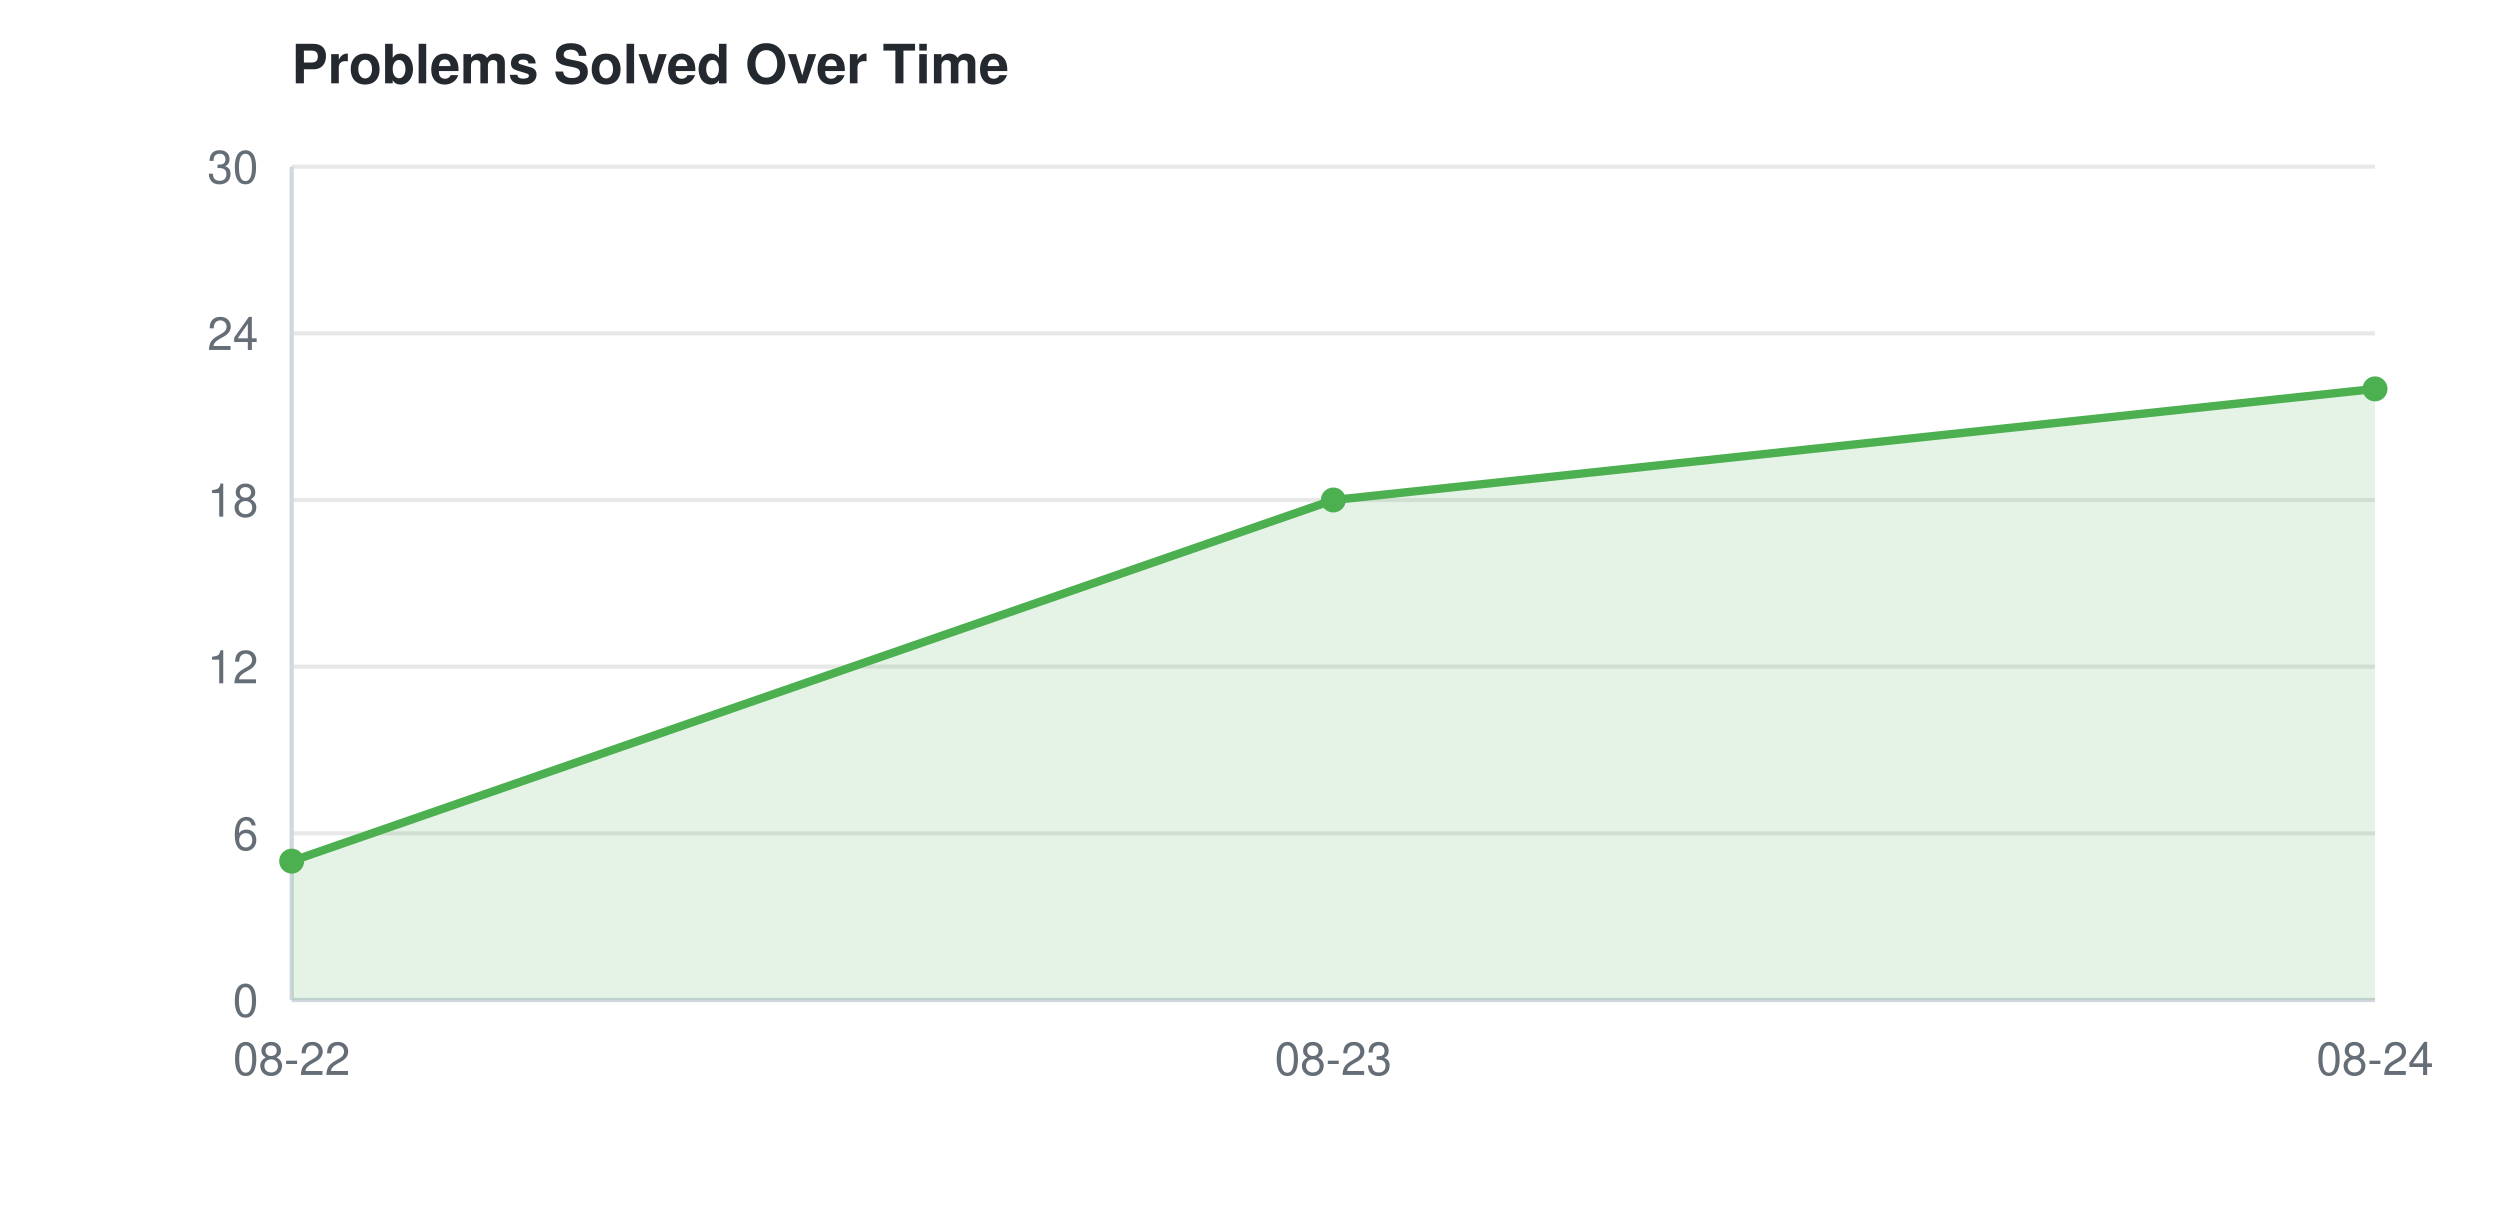
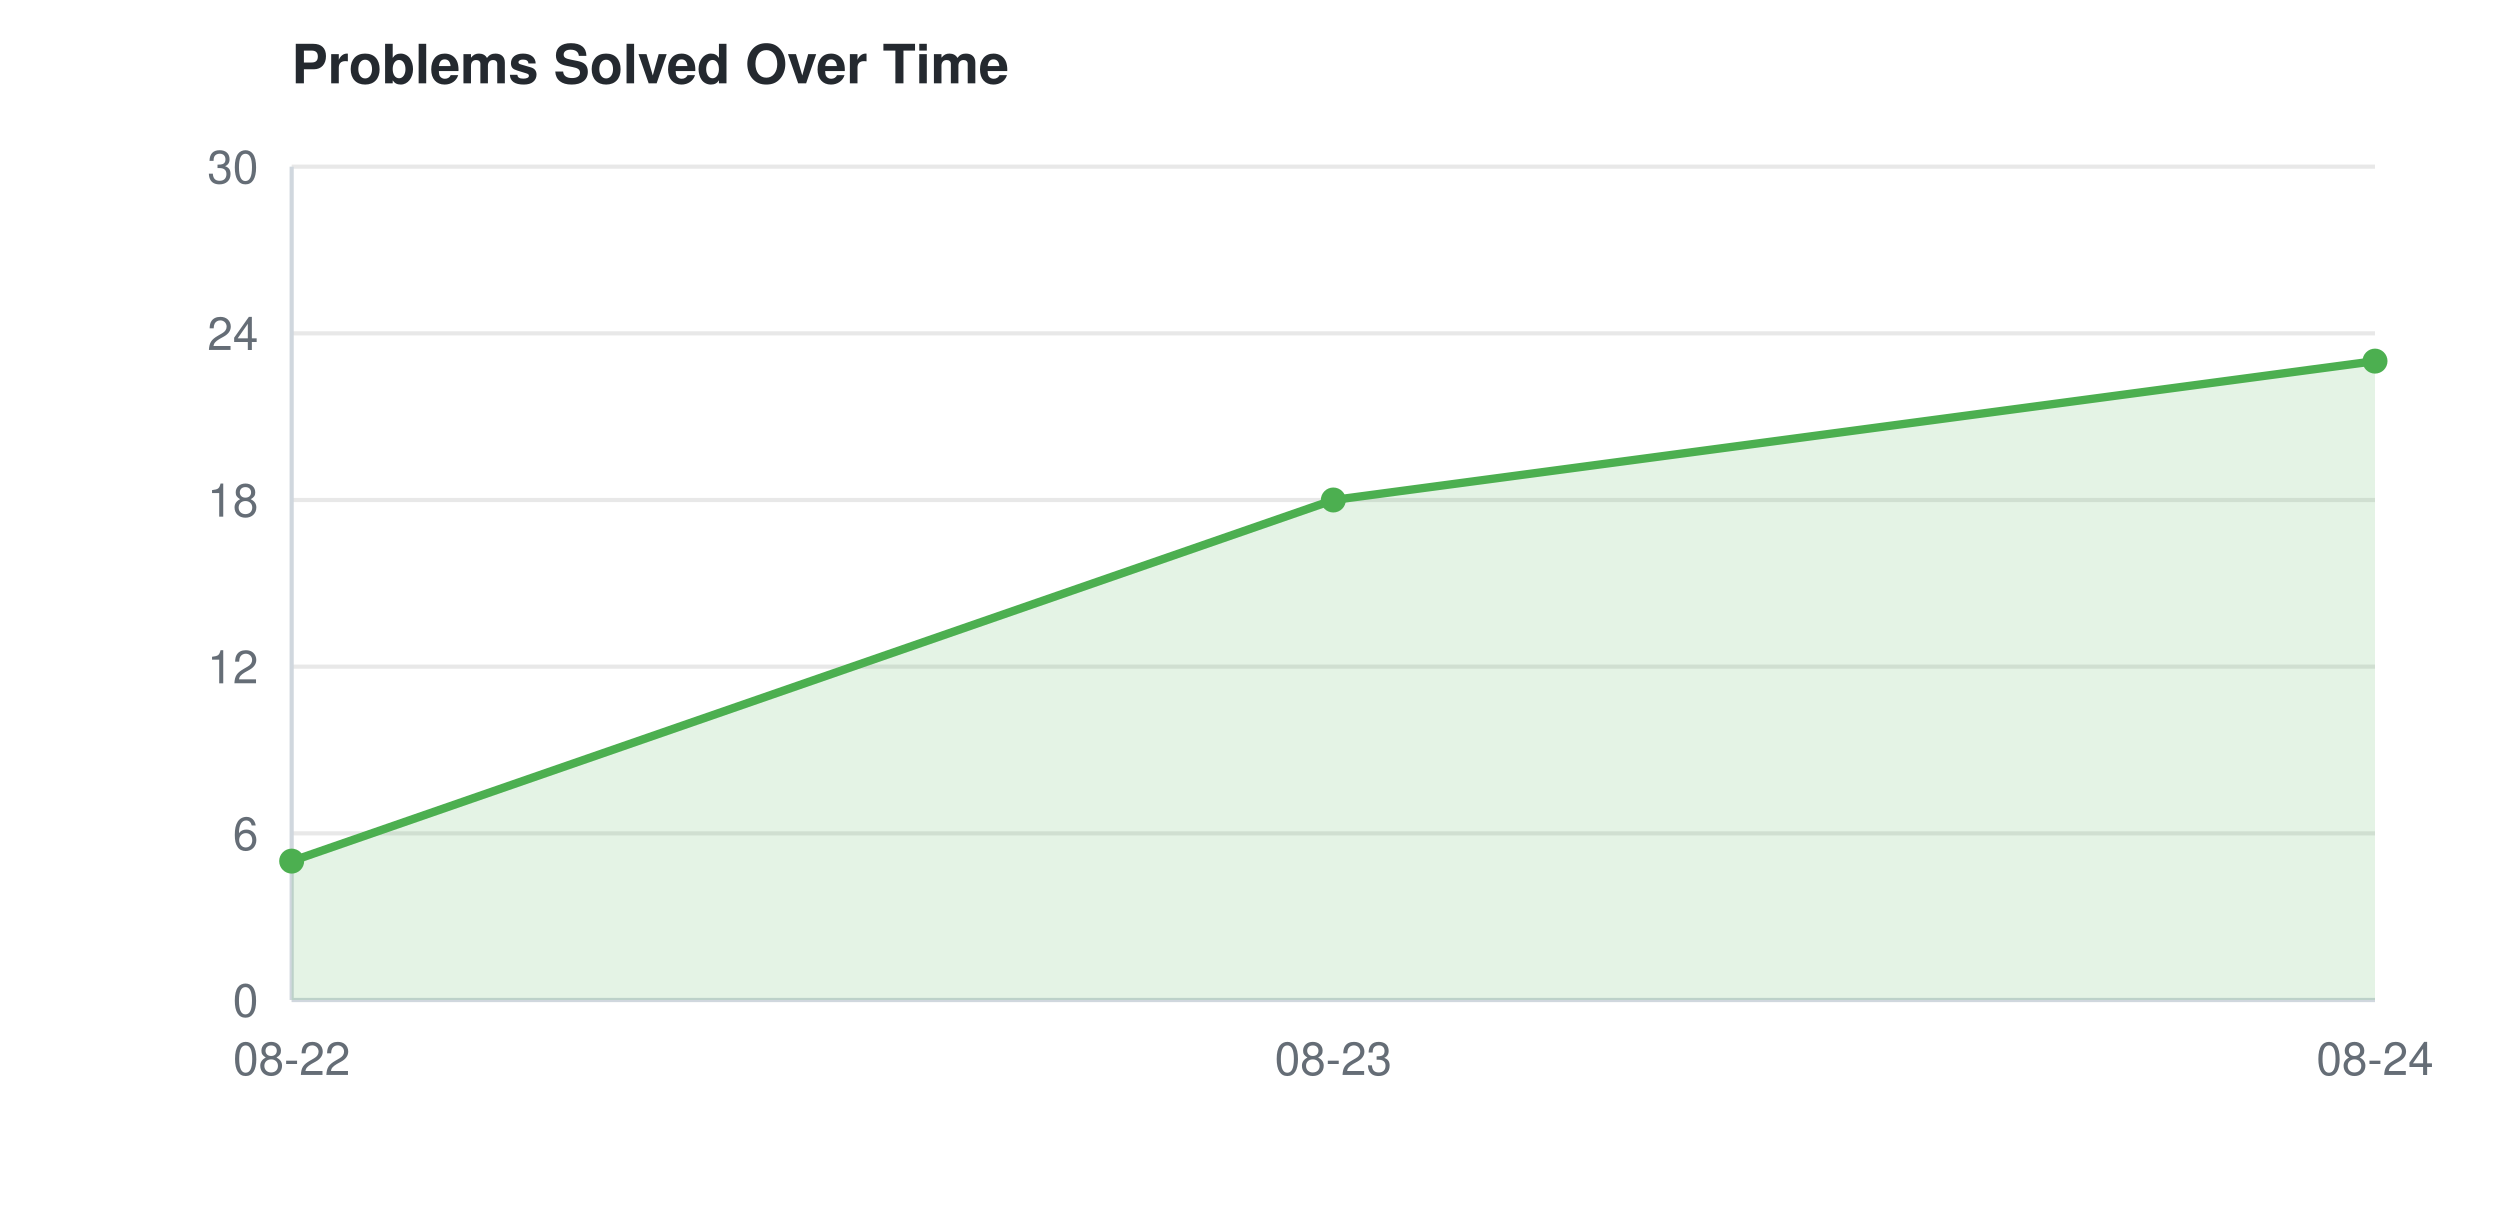
<svg xmlns="http://www.w3.org/2000/svg" width="600" height="290">
  <style>
    text { font-family: -apple-system, BlinkMacSystemFont, "Segoe UI", Helvetica, Arial, sans-serif; font-size: 11px; fill: #656d76; }
    text.title { font-size: 13px; font-weight: 600; fill: #24292f; }
    line.grid { stroke: #e8e8e8; stroke-width: 1; }
    line.axis { stroke: #d0d7de; stroke-width: 1; }
    @media (prefers-color-scheme: dark) {
      text { fill: #8b949e; }
      text.title { fill: #e6edf3; }
      line.grid { stroke: #21262d; }
      line.axis { stroke: #30363d; }
    }
  </style>
  <text class="title" x="70" y="20">Problems Solved Over Time</text>
  <line class="grid" x1="70" y1="240.0" x2="570" y2="240.0" />
  <text x="62" y="244.0" text-anchor="end">0</text>
  <line class="grid" x1="70" y1="200.0" x2="570" y2="200.0" />
  <text x="62" y="204.0" text-anchor="end">6</text>
  <line class="grid" x1="70" y1="160.0" x2="570" y2="160.0" />
  <text x="62" y="164.0" text-anchor="end">12</text>
  <line class="grid" x1="70" y1="120.0" x2="570" y2="120.0" />
  <text x="62" y="124.0" text-anchor="end">18</text>
  <line class="grid" x1="70" y1="80.0" x2="570" y2="80.0" />
  <text x="62" y="84.0" text-anchor="end">24</text>
  <line class="grid" x1="70" y1="40.0" x2="570" y2="40.0" />
  <text x="62" y="44.0" text-anchor="end">30</text>
  <line class="axis" x1="70" y1="40" x2="70" y2="240" />
  <line class="axis" x1="70" y1="240" x2="570" y2="240" />
  <text x="70.0" y="258" text-anchor="middle">08-22</text>
  <text x="320.0" y="258" text-anchor="middle">08-23</text>
  <text x="570.0" y="258" text-anchor="middle">08-24</text>
-   <polygon points="70.0,240 70.0,206.667 320.0,120.0 570.0,93.333 570.0,240" fill="#4CAF50" opacity="0.15" />
-   <path d="M70.0,206.667 L320.0,120.0 L570.0,93.333" fill="none" stroke="#4CAF50" stroke-width="2" />
+   <polygon points="70.0,240 70.0,206.667 320.0,120.0 570.0,86.667 570.0,240" fill="#4CAF50" opacity="0.15" />
+   <path d="M70.0,206.667 L320.0,120.0 L570.0,86.667" fill="none" stroke="#4CAF50" stroke-width="2" />
  <circle cx="70.0" cy="206.667" r="3" fill="#4CAF50" />
  <circle cx="320.0" cy="120.0" r="3" fill="#4CAF50" />
-   <circle cx="570.0" cy="93.333" r="3" fill="#4CAF50" />
+   <circle cx="570.0" cy="86.667" r="3" fill="#4CAF50" />
</svg>
